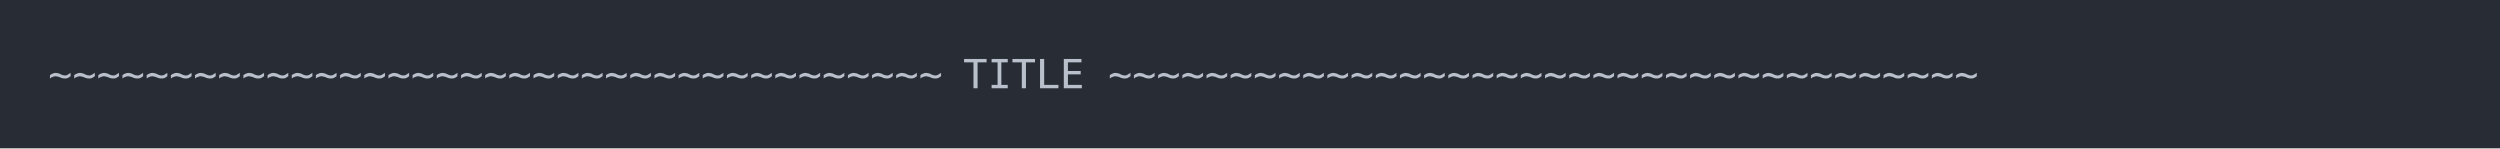
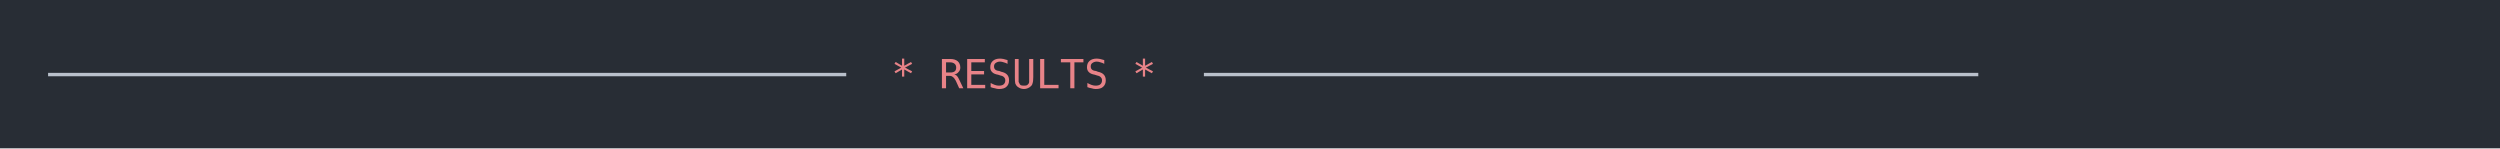
<svg xmlns="http://www.w3.org/2000/svg" xmlns:xlink="http://www.w3.org/1999/xlink" width="1040" height="61.71">
  <rect width="1040" height="61.71" rx="0" ry="0" class="a" />
  <svg height="21.71" viewBox="0 0 100 2.171" width="1000" x="20" y="20">
-     <style>.a{fill:rgb(40,45,53)}.b{font-family:'Fira Code',Monaco,Consolas,Menlo,'Bitstream Vera Sans Mono','Powerline Symbols',monospace}.c{fill:transparent}.d{fill:rgb(185,192,203);white-space:pre}</style>
+     <style>.a{fill:rgb(40,45,53)}.b{font-family:'Fira Code',Monaco,Consolas,Menlo,'Bitstream Vera Sans Mono','Powerline Symbols',monospace}.c{fill:transparent}.d{fill:rgb(185,192,203);white-space:pre}.e{fill:rgb(232,131,136);white-space:pre}</style>
    <g font-family="'Fira Code',Monaco,Consolas,Menlo,'Bitstream Vera Sans Mono','Powerline Symbols',monospace" font-size="1.67" class="b">
      <defs>
        <symbol id="a">
          <rect height="2" width="100" x="0" y="0" class="c" />
        </symbol>
      </defs>
      <rect height="2.171" width="100" class="a" />
      <svg x="0" y="0" width="100">
        <svg x="0">
          <use xlink:href="#a" />
-           <text x="0" y="1.67" class="d">~~~~~~~~~~~~~~~~~~~~~~~~~~~~~~~~~~~~~</text>
-           <text x="38.076" y="1.67" class="d">TITLE</text>
-           <text x="44.088" y="1.67" class="d">~~~~~~~~~~~~~~~~~~~~~~~~~~~~~~~~~~~~</text>
+           <text x="0" y="1.67" class="d">─────────────────────────────────</text>
+           <text x="35.07" y="1.67" class="e">*</text>
+           <text x="37.074" y="1.67" class="e">RESULTS</text>
+           <text x="45.09" y="1.67" class="e">*</text>
+           <text x="48.096" y="1.67" class="d">────────────────────────────────</text>
        </svg>
      </svg>
    </g>
  </svg>
</svg>
